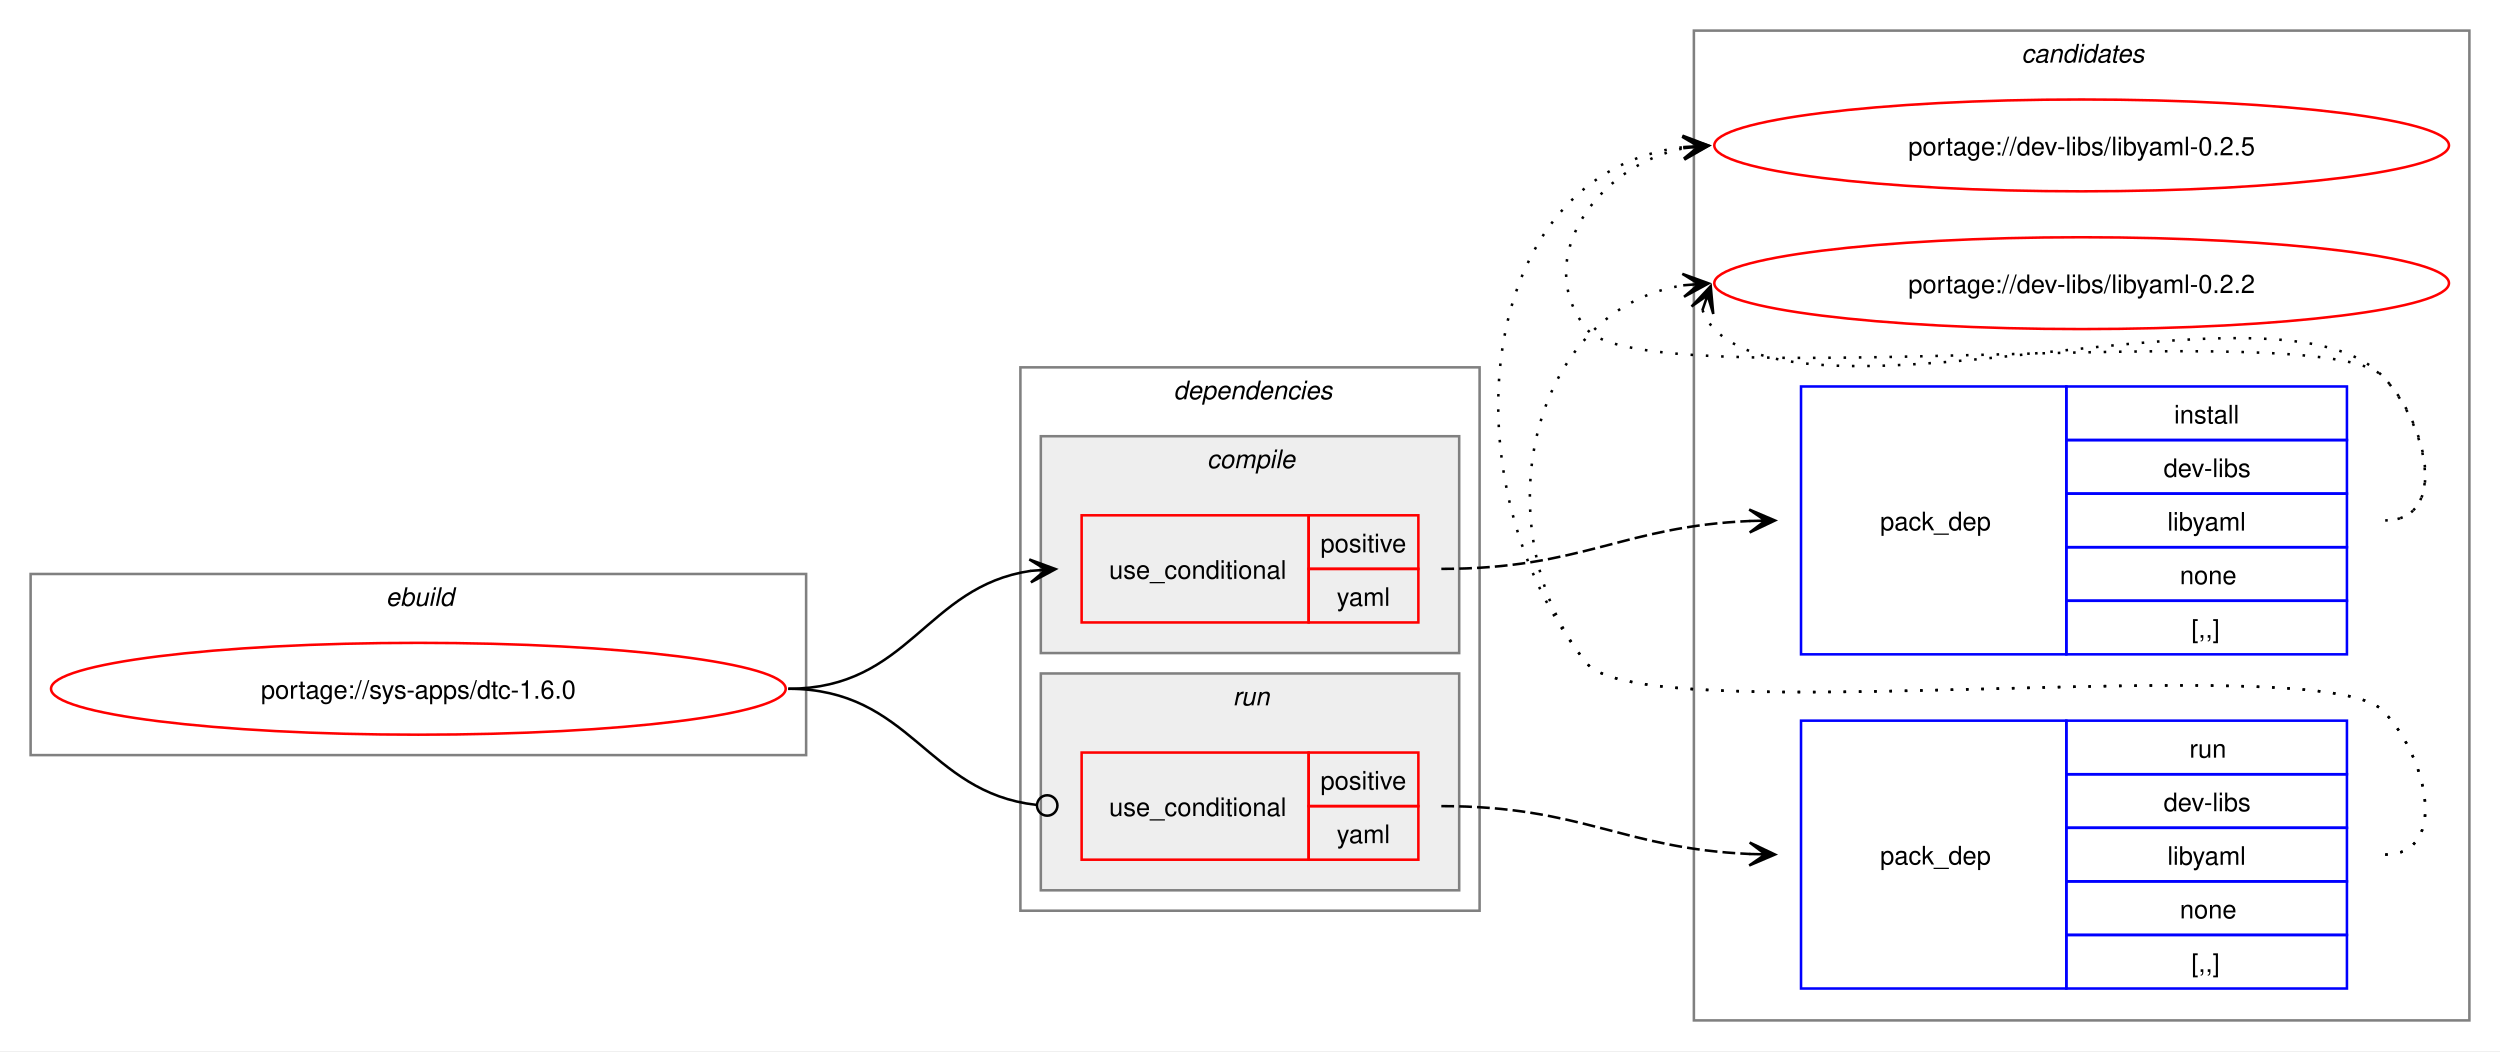
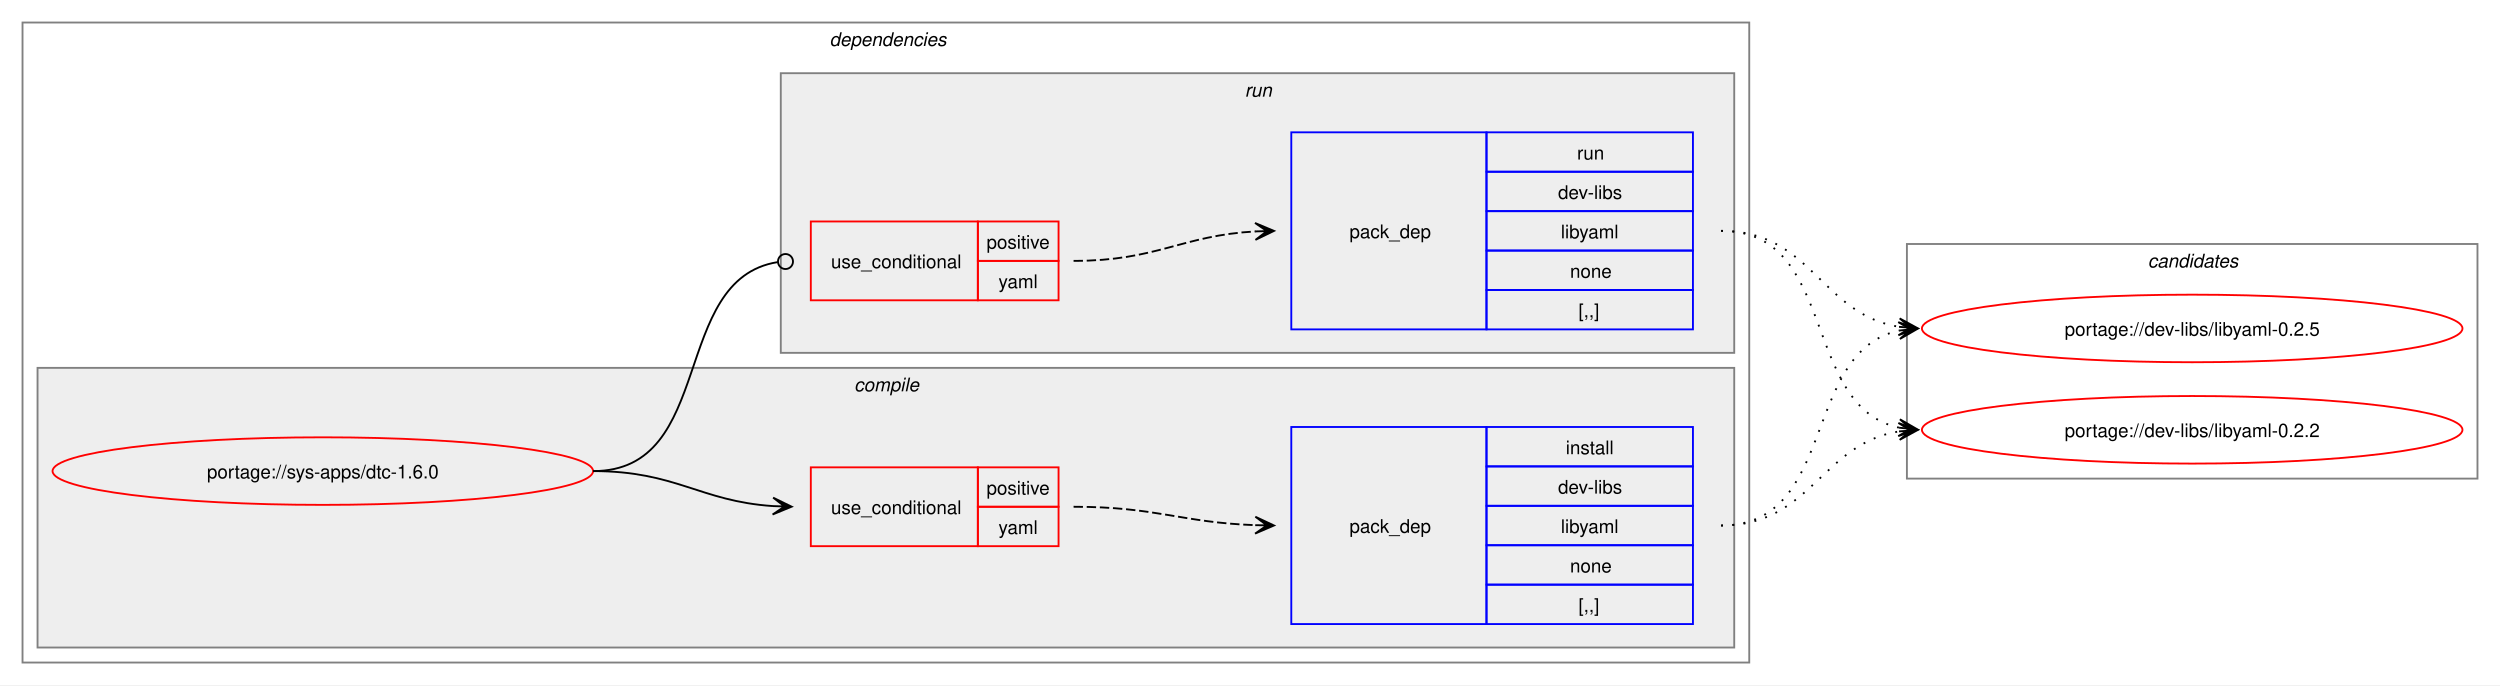
- <svg xmlns="http://www.w3.org/2000/svg" xmlns:xlink="http://www.w3.org/1999/xlink" width="980pt" height="412pt" viewBox="0.00 0.00 980.00 412.00">
-   <g id="graph0" class="graph" transform="scale(1 1) rotate(0) translate(4 408)">
-     <polygon fill="white" stroke="none" points="-4,4 -4,-408 976,-408 976,4 -4,4" />
-     <g id="clust10" class="cluster">
-       <polygon fill="none" stroke="gray" points="660,-8 660,-396 964,-396 964,-8 660,-8" />
-       <text text-anchor="start" x="788.38" y="-383.5" font-family="Helvetica,sans-Serif" font-style="italic" font-size="10.00">candidates</text>
+ <svg xmlns="http://www.w3.org/2000/svg" xmlns:xlink="http://www.w3.org/1999/xlink" width="1332pt" height="365pt" viewBox="0.00 0.00 1332.00 365.00">
+   <g id="graph0" class="graph" transform="scale(1 1) rotate(0) translate(4 361)">
+     <polygon fill="white" stroke="none" points="-4,4 -4,-361 1328,-361 1328,4 -4,4" />
+     <g id="clust2" class="cluster">
+       <polygon fill="none" stroke="gray" points="8,-8 8,-349 928,-349 928,-8 8,-8" />
+       <text text-anchor="start" x="438" y="-336.5" font-family="Helvetica,sans-Serif" font-style="italic" font-size="10.00">dependencies</text>
    </g>
-     <g id="clust1" class="cluster">
-       <polygon fill="none" stroke="gray" points="8,-112 8,-183 312,-183 312,-112 8,-112" />
-       <text text-anchor="start" x="147.25" y="-170.5" font-family="Helvetica,sans-Serif" font-style="italic" font-size="10.00">ebuild</text>
-     </g>
-     <g id="clust2" class="cluster">
-       <polygon fill="none" stroke="gray" points="396,-51 396,-264 576,-264 576,-51 396,-51" />
-       <text text-anchor="start" x="456" y="-251.5" font-family="Helvetica,sans-Serif" font-style="italic" font-size="10.00">dependencies</text>
+     <g id="clust3" class="cluster">
+       <polygon fill="#eeeeee" stroke="gray" points="16,-16 16,-165 920,-165 920,-16 16,-16" />
+       <text text-anchor="start" x="451.12" y="-152.5" font-family="Helvetica,sans-Serif" font-style="italic" font-size="10.00">compile</text>
    </g>
    <g id="clust7" class="cluster">
-       <polygon fill="#eeeeee" stroke="gray" points="404,-59 404,-144 568,-144 568,-59 404,-59" />
-       <text text-anchor="start" x="479.25" y="-131.5" font-family="Helvetica,sans-Serif" font-style="italic" font-size="10.00">run</text>
+       <polygon fill="#eeeeee" stroke="gray" points="412,-173 412,-322 920,-322 920,-173 412,-173" />
+       <text text-anchor="start" x="659.25" y="-309.5" font-family="Helvetica,sans-Serif" font-style="italic" font-size="10.00">run</text>
    </g>
-     <g id="clust3" class="cluster">
-       <polygon fill="#eeeeee" stroke="gray" points="404,-152 404,-237 568,-237 568,-152 404,-152" />
-       <text text-anchor="start" x="469.12" y="-224.5" font-family="Helvetica,sans-Serif" font-style="italic" font-size="10.00">compile</text>
+     <g id="clust10" class="cluster">
+       <polygon fill="none" stroke="gray" points="1012,-106 1012,-231 1316,-231 1316,-106 1012,-106" />
+       <text text-anchor="start" x="1140.38" y="-218.5" font-family="Helvetica,sans-Serif" font-style="italic" font-size="10.00">candidates</text>
    </g>
    <g id="node1" class="node">
      <g id="a_node1">
        <a xlink:href="../sys-apps/dtc-1.6.0.svg" xlink:title="portage://sys-apps/dtc-1.6.0">
-           <ellipse fill="none" stroke="red" cx="160" cy="-138" rx="144" ry="18" />
-           <text text-anchor="middle" x="160" y="-134.12" font-family="Helvetica,sans-Serif" font-size="10.00">portage://sys-apps/dtc-1.6.0</text>
+           <ellipse fill="none" stroke="red" cx="168" cy="-110" rx="144" ry="18" />
+           <text text-anchor="middle" x="168" y="-106.12" font-family="Helvetica,sans-Serif" font-size="10.00">portage://sys-apps/dtc-1.6.0</text>
        </a>
      </g>
    </g>
    <g id="node2" class="node">
-       <polygon fill="none" stroke="red" points="420,-164 420,-206 509,-206 509,-164 420,-164" />
-       <text text-anchor="start" x="430.75" y="-181.12" font-family="Helvetica,sans-Serif" font-size="10.00">use_conditional</text>
-       <polygon fill="none" stroke="red" points="509,-185 509,-206 552,-206 552,-185 509,-185" />
-       <text text-anchor="start" x="513.62" y="-191.5" font-family="Helvetica,sans-Serif" font-size="10.00">positive</text>
-       <polygon fill="none" stroke="red" points="509,-164 509,-185 552,-185 552,-164 509,-164" />
-       <text text-anchor="start" x="520" y="-170.5" font-family="Helvetica,sans-Serif" font-size="10.00">yaml</text>
+       <polygon fill="none" stroke="red" points="428,-70 428,-112 517,-112 517,-70 428,-70" />
+       <text text-anchor="start" x="438.75" y="-87.12" font-family="Helvetica,sans-Serif" font-size="10.00">use_conditional</text>
+       <polygon fill="none" stroke="red" points="517,-91 517,-112 560,-112 560,-91 517,-91" />
+       <text text-anchor="start" x="521.62" y="-97.5" font-family="Helvetica,sans-Serif" font-size="10.00">positive</text>
+       <polygon fill="none" stroke="red" points="517,-70 517,-91 560,-91 560,-70 517,-70" />
+       <text text-anchor="start" x="528" y="-76.5" font-family="Helvetica,sans-Serif" font-size="10.00">yaml</text>
    </g>
    <g id="edge2" class="edge">
-       <path fill="none" stroke="black" d="M305,-138C352.61,-138 358.74,-178.11 400.03,-184.22" />
-       <polygon fill="black" stroke="black" points="409.78,-184.91 399.49,-188.7 406.01,-184.65 399.81,-184.21 399.81,-184.21 399.81,-184.21 406.01,-184.65 400.13,-179.72 409.78,-184.91" />
+       <path fill="none" stroke="black" d="M312,-110C356.34,-110 368.74,-93.99 407.84,-91.36" />
+       <polygon fill="black" stroke="black" points="417.78,-91.04 407.93,-95.86 414,-91.16 407.79,-91.36 407.79,-91.36 407.79,-91.36 414,-91.16 407.64,-86.87 417.78,-91.04" />
    </g>
    <g id="node4" class="node">
-       <polygon fill="none" stroke="red" points="420,-71 420,-113 509,-113 509,-71 420,-71" />
-       <text text-anchor="start" x="430.75" y="-88.12" font-family="Helvetica,sans-Serif" font-size="10.00">use_conditional</text>
-       <polygon fill="none" stroke="red" points="509,-92 509,-113 552,-113 552,-92 509,-92" />
-       <text text-anchor="start" x="513.62" y="-98.5" font-family="Helvetica,sans-Serif" font-size="10.00">positive</text>
-       <polygon fill="none" stroke="red" points="509,-71 509,-92 552,-92 552,-71 509,-71" />
-       <text text-anchor="start" x="520" y="-77.5" font-family="Helvetica,sans-Serif" font-size="10.00">yaml</text>
+       <polygon fill="none" stroke="red" points="428,-201 428,-243 517,-243 517,-201 428,-201" />
+       <text text-anchor="start" x="438.75" y="-218.12" font-family="Helvetica,sans-Serif" font-size="10.00">use_conditional</text>
+       <polygon fill="none" stroke="red" points="517,-222 517,-243 560,-243 560,-222 517,-222" />
+       <text text-anchor="start" x="521.62" y="-228.5" font-family="Helvetica,sans-Serif" font-size="10.00">positive</text>
+       <polygon fill="none" stroke="red" points="517,-201 517,-222 560,-222 560,-201 517,-201" />
+       <text text-anchor="start" x="528" y="-207.5" font-family="Helvetica,sans-Serif" font-size="10.00">yaml</text>
    </g>
    <g id="edge4" class="edge">
-       <path fill="none" stroke="black" d="M305,-138C353.25,-138 359.07,-97.4 402.18,-92.49" />
-       <ellipse fill="none" stroke="black" cx="406.51" cy="-92.25" rx="4" ry="4" />
+       <path fill="none" stroke="black" d="M312,-110C377.75,-110 352.71,-212.16 410.31,-221.34" />
+       <ellipse fill="none" stroke="black" cx="414.51" cy="-221.66" rx="4" ry="4" />
    </g>
    <g id="node3" class="node">
-       <polygon fill="none" stroke="blue" points="702,-151.5 702,-256.5 806,-256.5 806,-151.5 702,-151.5" />
-       <text text-anchor="start" x="733" y="-200.12" font-family="Helvetica,sans-Serif" font-size="10.00">pack_dep</text>
-       <polygon fill="none" stroke="blue" points="806,-235.5 806,-256.5 916,-256.5 916,-235.5 806,-235.5" />
-       <text text-anchor="start" x="848.25" y="-242" font-family="Helvetica,sans-Serif" font-size="10.00">install</text>
-       <polygon fill="none" stroke="blue" points="806,-214.5 806,-235.5 916,-235.5 916,-214.5 806,-214.5" />
-       <text text-anchor="start" x="844.12" y="-221" font-family="Helvetica,sans-Serif" font-size="10.00">dev-libs</text>
-       <polygon fill="none" stroke="blue" points="806,-193.5 806,-214.5 916,-214.5 916,-193.5 806,-193.5" />
-       <text text-anchor="start" x="845.62" y="-200" font-family="Helvetica,sans-Serif" font-size="10.00">libyaml</text>
-       <polygon fill="none" stroke="blue" points="806,-172.5 806,-193.5 916,-193.5 916,-172.5 806,-172.5" />
-       <text text-anchor="start" x="850.5" y="-179" font-family="Helvetica,sans-Serif" font-size="10.00">none</text>
-       <polygon fill="none" stroke="blue" points="806,-151.5 806,-172.5 916,-172.5 916,-151.5 806,-151.5" />
-       <text text-anchor="start" x="855" y="-158" font-family="Helvetica,sans-Serif" font-size="10.00">[,,]</text>
+       <polygon fill="none" stroke="blue" points="684,-28.5 684,-133.5 788,-133.5 788,-28.5 684,-28.5" />
+       <text text-anchor="start" x="715" y="-77.12" font-family="Helvetica,sans-Serif" font-size="10.00">pack_dep</text>
+       <polygon fill="none" stroke="blue" points="788,-112.5 788,-133.5 898,-133.5 898,-112.5 788,-112.5" />
+       <text text-anchor="start" x="830.25" y="-119" font-family="Helvetica,sans-Serif" font-size="10.00">install</text>
+       <polygon fill="none" stroke="blue" points="788,-91.5 788,-112.5 898,-112.5 898,-91.5 788,-91.5" />
+       <text text-anchor="start" x="826.12" y="-98" font-family="Helvetica,sans-Serif" font-size="10.00">dev-libs</text>
+       <polygon fill="none" stroke="blue" points="788,-70.5 788,-91.5 898,-91.5 898,-70.5 788,-70.5" />
+       <text text-anchor="start" x="827.62" y="-77" font-family="Helvetica,sans-Serif" font-size="10.00">libyaml</text>
+       <polygon fill="none" stroke="blue" points="788,-49.5 788,-70.5 898,-70.5 898,-49.5 788,-49.5" />
+       <text text-anchor="start" x="832.5" y="-56" font-family="Helvetica,sans-Serif" font-size="10.00">none</text>
+       <polygon fill="none" stroke="blue" points="788,-28.5 788,-49.5 898,-49.5 898,-28.5 788,-28.5" />
+       <text text-anchor="start" x="837" y="-35" font-family="Helvetica,sans-Serif" font-size="10.00">[,,]</text>
    </g>
    <g id="edge1" class="edge">
-       <path fill="none" stroke="black" stroke-dasharray="5,2" d="M561,-185C616.45,-185 631.8,-201.63 682.09,-203.77" />
-       <polygon fill="black" stroke="black" points="691.78,-203.97 681.69,-208.27 688,-203.9 681.78,-203.77 681.78,-203.77 681.78,-203.77 688,-203.9 681.88,-199.27 691.78,-203.97" />
+       <path fill="none" stroke="black" stroke-dasharray="5,2" d="M568,-91C612.25,-91 625.65,-82.57 664.84,-81.19" />
+       <polygon fill="black" stroke="black" points="674.78,-81.02 664.86,-85.69 671,-81.09 664.78,-81.19 664.78,-81.19 664.78,-81.19 671,-81.09 664.71,-76.69 674.78,-81.02" />
    </g>
    <g id="node6" class="node">
      <g id="a_node6">
        <a xlink:href="../dev-libs/libyaml-0.2.5.svg" xlink:title="portage://dev-libs/libyaml-0.2.5">
-           <ellipse fill="none" stroke="red" cx="812" cy="-351" rx="144" ry="18" />
-           <text text-anchor="middle" x="812" y="-347.12" font-family="Helvetica,sans-Serif" font-size="10.00">portage://dev-libs/libyaml-0.2.5</text>
+           <ellipse fill="none" stroke="red" cx="1164" cy="-186" rx="144" ry="18" />
+           <text text-anchor="middle" x="1164" y="-182.12" font-family="Helvetica,sans-Serif" font-size="10.00">portage://dev-libs/libyaml-0.2.5</text>
        </a>
      </g>
    </g>
    <g id="edge5" class="edge">
-       <path fill="none" stroke="black" stroke-dasharray="1,5" d="M931,-204C956.12,-204 947.6,-242.59 930,-260.5 905.66,-285.27 639.83,-251.99 618,-279 595.95,-306.28 622.32,-343.25 656.27,-349.94" />
-       <polygon fill="black" stroke="black" points="665.79,-350.88 655.39,-354.38 662.02,-350.51 655.84,-349.9 655.84,-349.9 655.84,-349.9 662.02,-350.51 656.28,-345.42 665.79,-350.88" />
+       <path fill="none" stroke="black" stroke-dasharray="1,5" d="M913,-81C975.3,-81 955.57,-173.67 1007.94,-184.89" />
+       <polygon fill="black" stroke="black" points="1017.79,-185.88 1007.39,-189.36 1014.02,-185.5 1007.84,-184.88 1007.84,-184.88 1007.84,-184.88 1014.02,-185.5 1008.29,-180.4 1017.79,-185.88" />
    </g>
    <g id="node7" class="node">
      <g id="a_node7">
        <a xlink:href="../dev-libs/libyaml-0.2.2.svg" xlink:title="portage://dev-libs/libyaml-0.2.2">
-           <ellipse fill="none" stroke="red" cx="812" cy="-297" rx="144" ry="18" />
-           <text text-anchor="middle" x="812" y="-293.12" font-family="Helvetica,sans-Serif" font-size="10.00">portage://dev-libs/libyaml-0.2.2</text>
+           <ellipse fill="none" stroke="red" cx="1164" cy="-132" rx="144" ry="18" />
+           <text text-anchor="middle" x="1164" y="-128.12" font-family="Helvetica,sans-Serif" font-size="10.00">portage://dev-libs/libyaml-0.2.2</text>
        </a>
      </g>
    </g>
    <g id="edge6" class="edge">
-       <path fill="none" stroke="black" stroke-dasharray="1,5" d="M663.37,-286.45C664.4,-283.7 666.07,-280.96 668,-279 708.96,-237.42 889.83,-302.85 930,-260.5 947.28,-242.28 956.12,-204 931,-204" />
-       <polygon fill="black" stroke="black" points="666.6,-295.85 659.09,-287.86 665.37,-292.27 663.34,-286.39 663.34,-286.39 663.34,-286.39 665.37,-292.27 667.6,-284.93 666.6,-295.85" />
+       <path fill="none" stroke="black" stroke-dasharray="1,5" d="M913,-81C961.3,-81 966.21,-124.53 1007.89,-131.16" />
+       <polygon fill="black" stroke="black" points="1017.79,-131.91 1007.47,-135.64 1014.01,-131.62 1007.81,-131.15 1007.81,-131.15 1007.81,-131.15 1014.01,-131.62 1008.15,-126.66 1017.79,-131.91" />
    </g>
    <g id="node5" class="node">
-       <polygon fill="none" stroke="blue" points="702,-20.5 702,-125.5 806,-125.5 806,-20.5 702,-20.5" />
-       <text text-anchor="start" x="733" y="-69.12" font-family="Helvetica,sans-Serif" font-size="10.00">pack_dep</text>
-       <polygon fill="none" stroke="blue" points="806,-104.5 806,-125.5 916,-125.5 916,-104.5 806,-104.5" />
-       <text text-anchor="start" x="854.25" y="-111" font-family="Helvetica,sans-Serif" font-size="10.00">run</text>
-       <polygon fill="none" stroke="blue" points="806,-83.5 806,-104.5 916,-104.5 916,-83.5 806,-83.5" />
-       <text text-anchor="start" x="844.12" y="-90" font-family="Helvetica,sans-Serif" font-size="10.00">dev-libs</text>
-       <polygon fill="none" stroke="blue" points="806,-62.5 806,-83.5 916,-83.5 916,-62.5 806,-62.5" />
-       <text text-anchor="start" x="845.62" y="-69" font-family="Helvetica,sans-Serif" font-size="10.00">libyaml</text>
-       <polygon fill="none" stroke="blue" points="806,-41.5 806,-62.5 916,-62.5 916,-41.5 806,-41.5" />
-       <text text-anchor="start" x="850.5" y="-48" font-family="Helvetica,sans-Serif" font-size="10.00">none</text>
-       <polygon fill="none" stroke="blue" points="806,-20.5 806,-41.5 916,-41.5 916,-20.5 806,-20.5" />
-       <text text-anchor="start" x="855" y="-27" font-family="Helvetica,sans-Serif" font-size="10.00">[,,]</text>
+       <polygon fill="none" stroke="blue" points="684,-185.5 684,-290.5 788,-290.5 788,-185.5 684,-185.5" />
+       <text text-anchor="start" x="715" y="-234.12" font-family="Helvetica,sans-Serif" font-size="10.00">pack_dep</text>
+       <polygon fill="none" stroke="blue" points="788,-269.5 788,-290.5 898,-290.5 898,-269.5 788,-269.5" />
+       <text text-anchor="start" x="836.25" y="-276" font-family="Helvetica,sans-Serif" font-size="10.00">run</text>
+       <polygon fill="none" stroke="blue" points="788,-248.5 788,-269.5 898,-269.5 898,-248.5 788,-248.5" />
+       <text text-anchor="start" x="826.12" y="-255" font-family="Helvetica,sans-Serif" font-size="10.00">dev-libs</text>
+       <polygon fill="none" stroke="blue" points="788,-227.5 788,-248.5 898,-248.5 898,-227.5 788,-227.5" />
+       <text text-anchor="start" x="827.62" y="-234" font-family="Helvetica,sans-Serif" font-size="10.00">libyaml</text>
+       <polygon fill="none" stroke="blue" points="788,-206.5 788,-227.5 898,-227.5 898,-206.5 788,-206.5" />
+       <text text-anchor="start" x="832.5" y="-213" font-family="Helvetica,sans-Serif" font-size="10.00">none</text>
+       <polygon fill="none" stroke="blue" points="788,-185.5 788,-206.5 898,-206.5 898,-185.5 788,-185.5" />
+       <text text-anchor="start" x="837" y="-192" font-family="Helvetica,sans-Serif" font-size="10.00">[,,]</text>
    </g>
    <g id="edge3" class="edge">
-       <path fill="none" stroke="black" stroke-dasharray="5,2" d="M561,-92C616.45,-92 631.8,-75.37 682.09,-73.23" />
-       <polygon fill="black" stroke="black" points="691.78,-73.03 681.88,-77.73 688,-73.1 681.78,-73.23 681.78,-73.23 681.78,-73.23 688,-73.1 681.69,-68.73 691.78,-73.03" />
+       <path fill="none" stroke="black" stroke-dasharray="5,2" d="M568,-222C612.64,-222 625.48,-235.54 665.03,-237.71" />
+       <polygon fill="black" stroke="black" points="674.78,-237.97 664.67,-242.2 671,-237.87 664.79,-237.7 664.79,-237.7 664.79,-237.7 671,-237.87 664.91,-233.2 674.78,-237.97" />
    </g>
    <g id="edge7" class="edge">
-       <path fill="none" stroke="black" stroke-dasharray="1,5" d="M931,-73C956.12,-73 947.6,-111.59 930,-129.5 905.66,-154.27 639.83,-120.99 618,-148 562.04,-217.22 573.12,-340.37 655.97,-350.35" />
-       <polygon fill="black" stroke="black" points="665.78,-350.93 655.54,-354.83 662.01,-350.71 655.8,-350.34 655.8,-350.34 655.8,-350.34 662.01,-350.71 656.06,-345.85 665.78,-350.93" />
+       <path fill="none" stroke="black" stroke-dasharray="1,5" d="M913,-238C961.48,-238 966.07,-193.62 1007.86,-186.86" />
+       <polygon fill="black" stroke="black" points="1017.79,-186.09 1008.16,-191.35 1014.01,-186.38 1007.81,-186.86 1007.81,-186.86 1007.81,-186.86 1014.01,-186.38 1007.47,-182.38 1017.79,-186.09" />
    </g>
    <g id="edge8" class="edge">
-       <path fill="none" stroke="black" stroke-dasharray="1,5" d="M931,-73C956.12,-73 947.6,-111.59 930,-129.5 905.66,-154.27 639.83,-120.99 618,-148 576.57,-199.25 594.96,-286.75 655.98,-296.17" />
-       <polygon fill="black" stroke="black" points="665.79,-296.91 655.48,-300.65 662.01,-296.63 655.81,-296.16 655.81,-296.16 655.81,-296.16 662.01,-296.63 656.15,-291.67 665.79,-296.91" />
+       <path fill="none" stroke="black" stroke-dasharray="1,5" d="M913,-238C975.59,-238 955.33,-144.45 1007.89,-133.12" />
+       <polygon fill="black" stroke="black" points="1017.79,-132.12 1008.29,-137.6 1014.03,-132.5 1007.84,-133.12 1007.84,-133.12 1007.84,-133.12 1014.03,-132.5 1007.39,-128.65 1017.79,-132.12" />
    </g>
  </g>
</svg>
